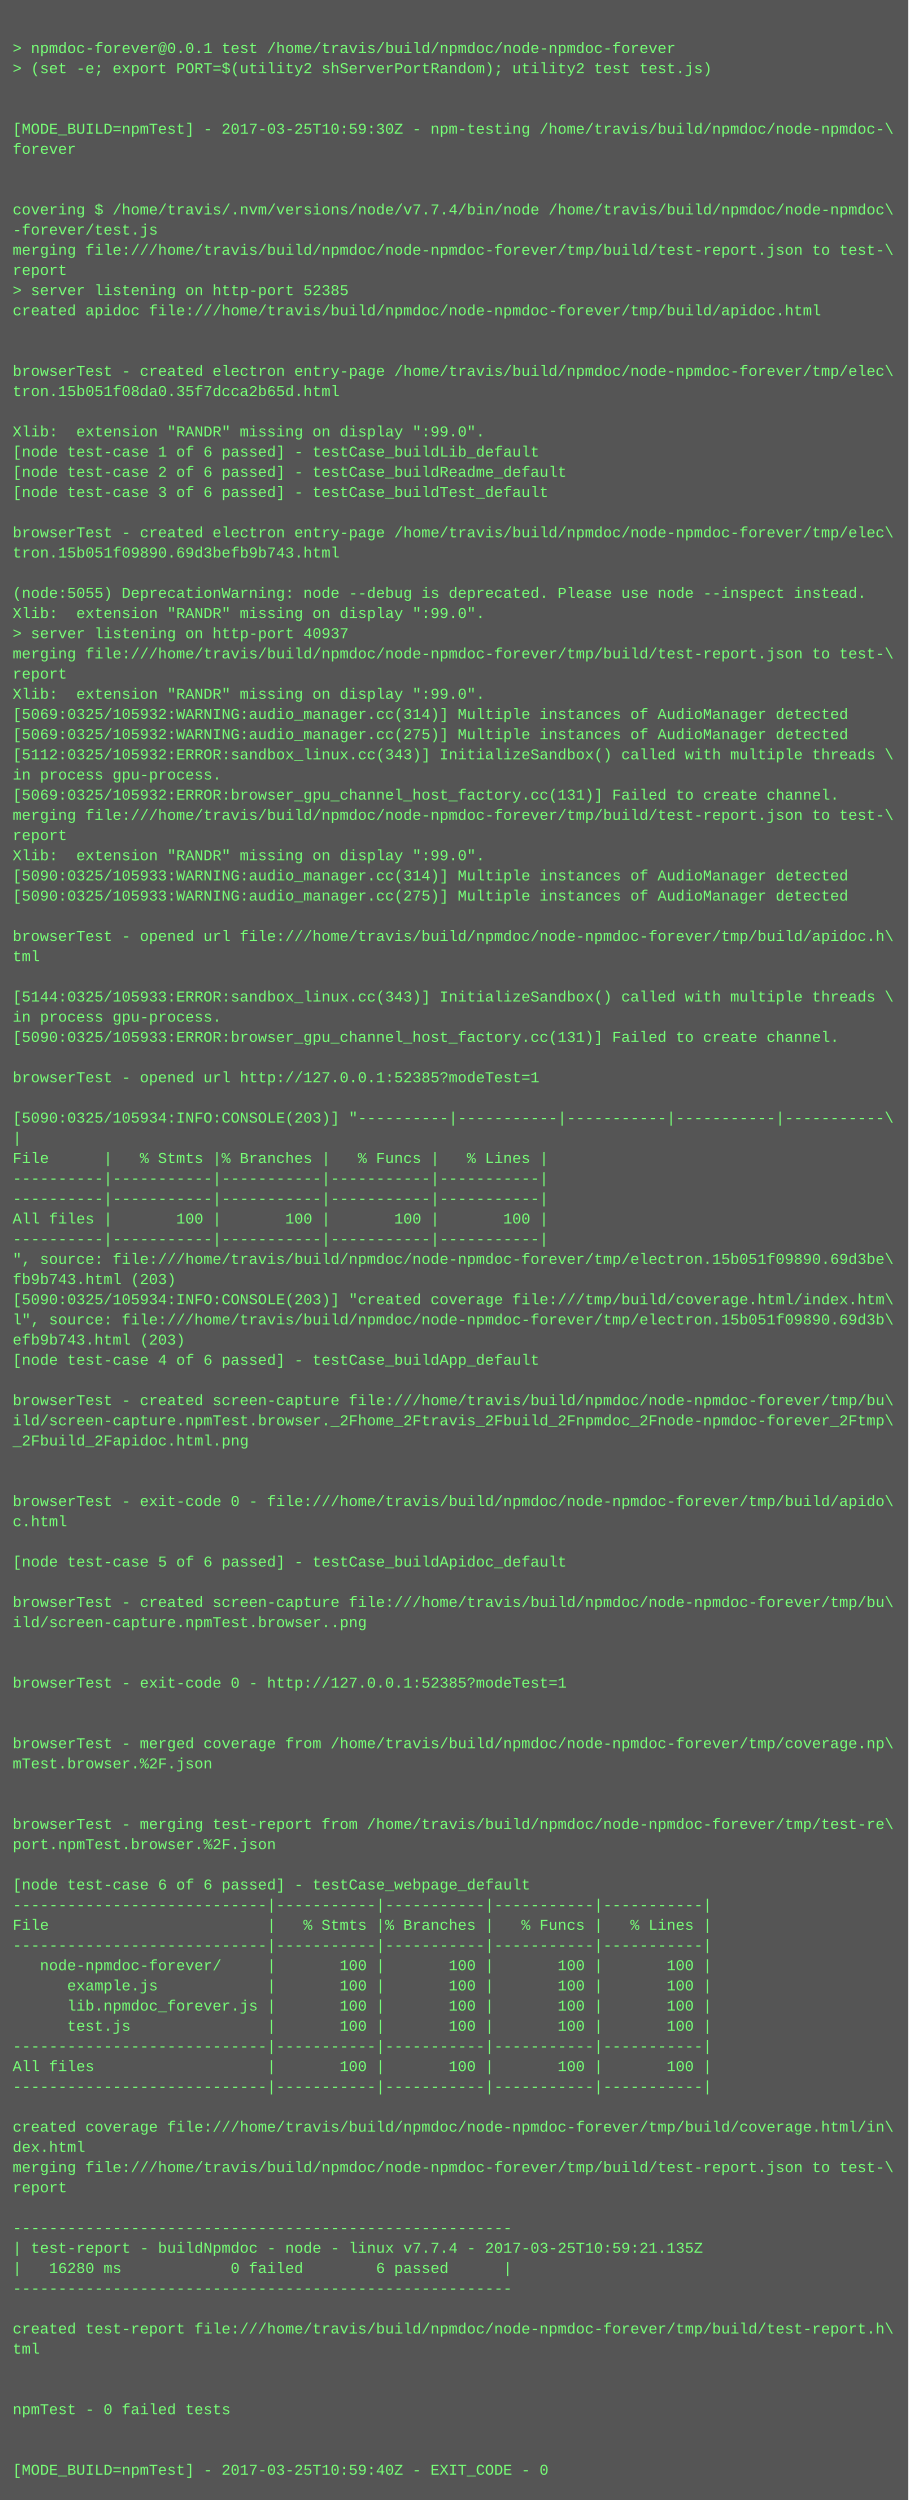
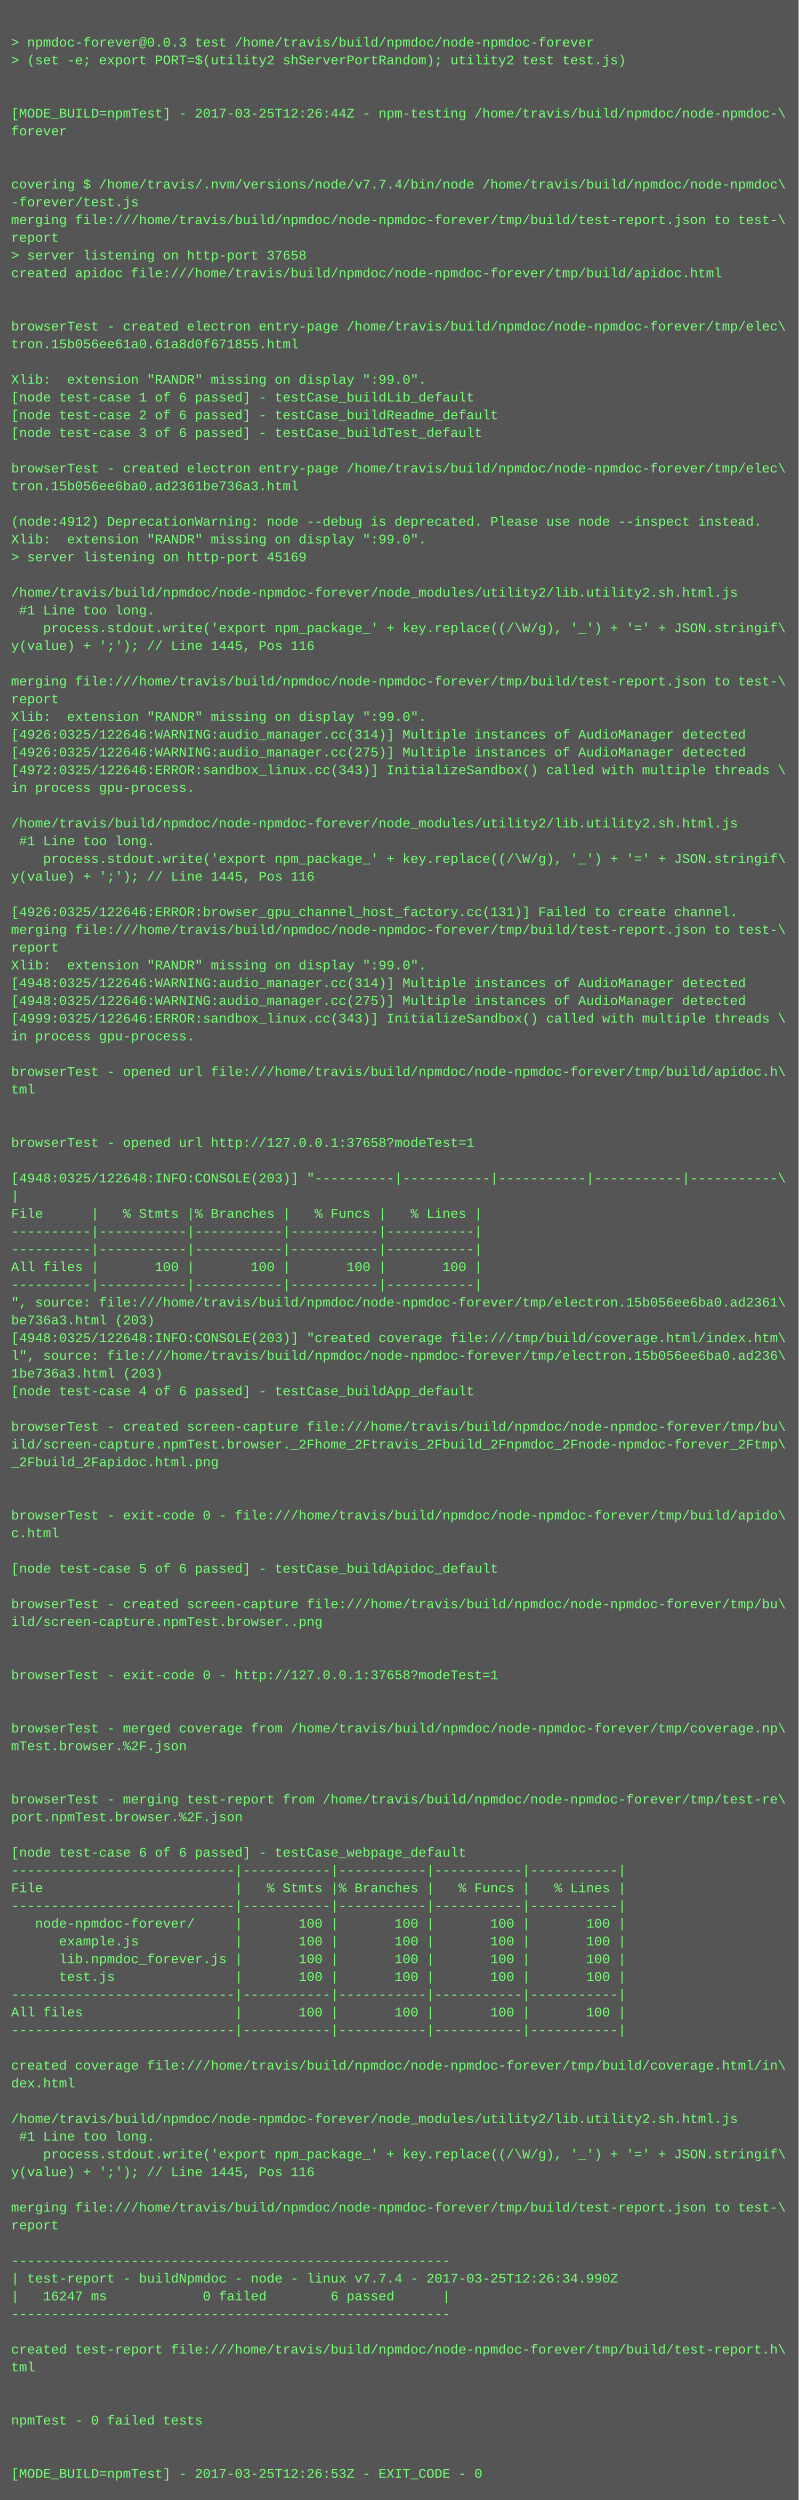
- <svg xmlns="http://www.w3.org/2000/svg" height="1982" width="720">
-   <rect height="1982" fill="#555" width="720" />
+ <svg xmlns="http://www.w3.org/2000/svg" height="2254" width="720">
+   <rect height="2254" fill="#555" width="720" />
  <text fill="#7f7" font-family="Courier New" font-size="12" xml:space="preserve">
    <tspan x="10" y="26" />
-     <tspan x="10" y="42">&gt; npmdoc-forever@0.0.1 test /home/travis/build/npmdoc/node-npmdoc-forever</tspan>
+     <tspan x="10" y="42">&gt; npmdoc-forever@0.0.3 test /home/travis/build/npmdoc/node-npmdoc-forever</tspan>
    <tspan x="10" y="58">&gt; (set -e; export PORT=$(utility2 shServerPortRandom); utility2 test test.js)</tspan>
    <tspan x="10" y="74" />
    <tspan x="10" y="90" />
-     <tspan x="10" y="106">[MODE_BUILD=npmTest] - 2017-03-25T10:59:30Z - npm-testing /home/travis/build/npmdoc/node-npmdoc-\</tspan>
+     <tspan x="10" y="106">[MODE_BUILD=npmTest] - 2017-03-25T12:26:44Z - npm-testing /home/travis/build/npmdoc/node-npmdoc-\</tspan>
    <tspan x="10" y="122">forever</tspan>
    <tspan x="10" y="138" />
    <tspan x="10" y="154" />
    <tspan x="10" y="170">covering $ /home/travis/.nvm/versions/node/v7.7.4/bin/node /home/travis/build/npmdoc/node-npmdoc\</tspan>
    <tspan x="10" y="186">-forever/test.js</tspan>
    <tspan x="10" y="202">merging file:///home/travis/build/npmdoc/node-npmdoc-forever/tmp/build/test-report.json to test-\</tspan>
    <tspan x="10" y="218">report</tspan>
-     <tspan x="10" y="234">&gt; server listening on http-port 52385</tspan>
+     <tspan x="10" y="234">&gt; server listening on http-port 37658</tspan>
    <tspan x="10" y="250">created apidoc file:///home/travis/build/npmdoc/node-npmdoc-forever/tmp/build/apidoc.html</tspan>
    <tspan x="10" y="266" />
    <tspan x="10" y="282" />
    <tspan x="10" y="298">browserTest - created electron entry-page /home/travis/build/npmdoc/node-npmdoc-forever/tmp/elec\</tspan>
-     <tspan x="10" y="314">tron.15b051f08da0.35f7dcca2b65d.html</tspan>
+     <tspan x="10" y="314">tron.15b056ee61a0.61a8d0f671855.html</tspan>
    <tspan x="10" y="330" />
    <tspan x="10" y="346">Xlib:  extension "RANDR" missing on display ":99.0".</tspan>
    <tspan x="10" y="362">[node test-case 1 of 6 passed] - testCase_buildLib_default</tspan>
    <tspan x="10" y="378">[node test-case 2 of 6 passed] - testCase_buildReadme_default</tspan>
    <tspan x="10" y="394">[node test-case 3 of 6 passed] - testCase_buildTest_default</tspan>
    <tspan x="10" y="410" />
    <tspan x="10" y="426">browserTest - created electron entry-page /home/travis/build/npmdoc/node-npmdoc-forever/tmp/elec\</tspan>
-     <tspan x="10" y="442">tron.15b051f09890.69d3befb9b743.html</tspan>
+     <tspan x="10" y="442">tron.15b056ee6ba0.ad2361be736a3.html</tspan>
    <tspan x="10" y="458" />
-     <tspan x="10" y="474">(node:5055) DeprecationWarning: node --debug is deprecated. Please use node --inspect instead.</tspan>
+     <tspan x="10" y="474">(node:4912) DeprecationWarning: node --debug is deprecated. Please use node --inspect instead.</tspan>
    <tspan x="10" y="490">Xlib:  extension "RANDR" missing on display ":99.0".</tspan>
-     <tspan x="10" y="506">&gt; server listening on http-port 40937</tspan>
-     <tspan x="10" y="522">merging file:///home/travis/build/npmdoc/node-npmdoc-forever/tmp/build/test-report.json to test-\</tspan>
-     <tspan x="10" y="538">report</tspan>
-     <tspan x="10" y="554">Xlib:  extension "RANDR" missing on display ":99.0".</tspan>
-     <tspan x="10" y="570">[5069:0325/105932:WARNING:audio_manager.cc(314)] Multiple instances of AudioManager detected</tspan>
-     <tspan x="10" y="586">[5069:0325/105932:WARNING:audio_manager.cc(275)] Multiple instances of AudioManager detected</tspan>
-     <tspan x="10" y="602">[5112:0325/105932:ERROR:sandbox_linux.cc(343)] InitializeSandbox() called with multiple threads \</tspan>
-     <tspan x="10" y="618">in process gpu-process. </tspan>
-     <tspan x="10" y="634">[5069:0325/105932:ERROR:browser_gpu_channel_host_factory.cc(131)] Failed to create channel.</tspan>
-     <tspan x="10" y="650">merging file:///home/travis/build/npmdoc/node-npmdoc-forever/tmp/build/test-report.json to test-\</tspan>
-     <tspan x="10" y="666">report</tspan>
-     <tspan x="10" y="682">Xlib:  extension "RANDR" missing on display ":99.0".</tspan>
-     <tspan x="10" y="698">[5090:0325/105933:WARNING:audio_manager.cc(314)] Multiple instances of AudioManager detected</tspan>
-     <tspan x="10" y="714">[5090:0325/105933:WARNING:audio_manager.cc(275)] Multiple instances of AudioManager detected</tspan>
+     <tspan x="10" y="506">&gt; server listening on http-port 45169</tspan>
+     <tspan x="10" y="522" />
+     <tspan x="10" y="538">/home/travis/build/npmdoc/node-npmdoc-forever/node_modules/utility2/lib.utility2.sh.html.js</tspan>
+     <tspan x="10" y="554"> #1 Line too long.</tspan>
+     <tspan x="10" y="570">    process.stdout.write('export npm_package_' + key.replace((/\W/g), '_') + '=' + JSON.stringif\</tspan>
+     <tspan x="10" y="586">y(value) + ';'); // Line 1445, Pos 116</tspan>
+     <tspan x="10" y="602" />
+     <tspan x="10" y="618">merging file:///home/travis/build/npmdoc/node-npmdoc-forever/tmp/build/test-report.json to test-\</tspan>
+     <tspan x="10" y="634">report</tspan>
+     <tspan x="10" y="650">Xlib:  extension "RANDR" missing on display ":99.0".</tspan>
+     <tspan x="10" y="666">[4926:0325/122646:WARNING:audio_manager.cc(314)] Multiple instances of AudioManager detected</tspan>
+     <tspan x="10" y="682">[4926:0325/122646:WARNING:audio_manager.cc(275)] Multiple instances of AudioManager detected</tspan>
+     <tspan x="10" y="698">[4972:0325/122646:ERROR:sandbox_linux.cc(343)] InitializeSandbox() called with multiple threads \</tspan>
+     <tspan x="10" y="714">in process gpu-process. </tspan>
    <tspan x="10" y="730" />
-     <tspan x="10" y="746">browserTest - opened url file:///home/travis/build/npmdoc/node-npmdoc-forever/tmp/build/apidoc.h\</tspan>
-     <tspan x="10" y="762">tml</tspan>
-     <tspan x="10" y="778" />
-     <tspan x="10" y="794">[5144:0325/105933:ERROR:sandbox_linux.cc(343)] InitializeSandbox() called with multiple threads \</tspan>
-     <tspan x="10" y="810">in process gpu-process. </tspan>
-     <tspan x="10" y="826">[5090:0325/105933:ERROR:browser_gpu_channel_host_factory.cc(131)] Failed to create channel.</tspan>
-     <tspan x="10" y="842" />
-     <tspan x="10" y="858">browserTest - opened url http://127.0.0.1:52385?modeTest=1</tspan>
-     <tspan x="10" y="874" />
-     <tspan x="10" y="890">[5090:0325/105934:INFO:CONSOLE(203)] "----------|-----------|-----------|-----------|-----------\</tspan>
-     <tspan x="10" y="906">|</tspan>
-     <tspan x="10" y="922">File      |   % Stmts |% Branches |   % Funcs |   % Lines |</tspan>
-     <tspan x="10" y="938">----------|-----------|-----------|-----------|-----------|</tspan>
-     <tspan x="10" y="954">----------|-----------|-----------|-----------|-----------|</tspan>
-     <tspan x="10" y="970">All files |       100 |       100 |       100 |       100 |</tspan>
-     <tspan x="10" y="986">----------|-----------|-----------|-----------|-----------|</tspan>
-     <tspan x="10" y="1002">", source: file:///home/travis/build/npmdoc/node-npmdoc-forever/tmp/electron.15b051f09890.69d3be\</tspan>
-     <tspan x="10" y="1018">fb9b743.html (203)</tspan>
-     <tspan x="10" y="1034">[5090:0325/105934:INFO:CONSOLE(203)] "created coverage file:///tmp/build/coverage.html/index.htm\</tspan>
-     <tspan x="10" y="1050">l", source: file:///home/travis/build/npmdoc/node-npmdoc-forever/tmp/electron.15b051f09890.69d3b\</tspan>
-     <tspan x="10" y="1066">efb9b743.html (203)</tspan>
-     <tspan x="10" y="1082">[node test-case 4 of 6 passed] - testCase_buildApp_default</tspan>
-     <tspan x="10" y="1098" />
-     <tspan x="10" y="1114">browserTest - created screen-capture file:///home/travis/build/npmdoc/node-npmdoc-forever/tmp/bu\</tspan>
-     <tspan x="10" y="1130">ild/screen-capture.npmTest.browser._2Fhome_2Ftravis_2Fbuild_2Fnpmdoc_2Fnode-npmdoc-forever_2Ftmp\</tspan>
-     <tspan x="10" y="1146">_2Fbuild_2Fapidoc.html.png</tspan>
-     <tspan x="10" y="1162" />
-     <tspan x="10" y="1178" />
-     <tspan x="10" y="1194">browserTest - exit-code 0 - file:///home/travis/build/npmdoc/node-npmdoc-forever/tmp/build/apido\</tspan>
-     <tspan x="10" y="1210">c.html</tspan>
-     <tspan x="10" y="1226" />
-     <tspan x="10" y="1242">[node test-case 5 of 6 passed] - testCase_buildApidoc_default</tspan>
-     <tspan x="10" y="1258" />
-     <tspan x="10" y="1274">browserTest - created screen-capture file:///home/travis/build/npmdoc/node-npmdoc-forever/tmp/bu\</tspan>
-     <tspan x="10" y="1290">ild/screen-capture.npmTest.browser..png</tspan>
-     <tspan x="10" y="1306" />
-     <tspan x="10" y="1322" />
-     <tspan x="10" y="1338">browserTest - exit-code 0 - http://127.0.0.1:52385?modeTest=1</tspan>
+     <tspan x="10" y="746">/home/travis/build/npmdoc/node-npmdoc-forever/node_modules/utility2/lib.utility2.sh.html.js</tspan>
+     <tspan x="10" y="762"> #1 Line too long.</tspan>
+     <tspan x="10" y="778">    process.stdout.write('export npm_package_' + key.replace((/\W/g), '_') + '=' + JSON.stringif\</tspan>
+     <tspan x="10" y="794">y(value) + ';'); // Line 1445, Pos 116</tspan>
+     <tspan x="10" y="810" />
+     <tspan x="10" y="826">[4926:0325/122646:ERROR:browser_gpu_channel_host_factory.cc(131)] Failed to create channel.</tspan>
+     <tspan x="10" y="842">merging file:///home/travis/build/npmdoc/node-npmdoc-forever/tmp/build/test-report.json to test-\</tspan>
+     <tspan x="10" y="858">report</tspan>
+     <tspan x="10" y="874">Xlib:  extension "RANDR" missing on display ":99.0".</tspan>
+     <tspan x="10" y="890">[4948:0325/122646:WARNING:audio_manager.cc(314)] Multiple instances of AudioManager detected</tspan>
+     <tspan x="10" y="906">[4948:0325/122646:WARNING:audio_manager.cc(275)] Multiple instances of AudioManager detected</tspan>
+     <tspan x="10" y="922">[4999:0325/122646:ERROR:sandbox_linux.cc(343)] InitializeSandbox() called with multiple threads \</tspan>
+     <tspan x="10" y="938">in process gpu-process. </tspan>
+     <tspan x="10" y="954" />
+     <tspan x="10" y="970">browserTest - opened url file:///home/travis/build/npmdoc/node-npmdoc-forever/tmp/build/apidoc.h\</tspan>
+     <tspan x="10" y="986">tml</tspan>
+     <tspan x="10" y="1002" />
+     <tspan x="10" y="1018" />
+     <tspan x="10" y="1034">browserTest - opened url http://127.0.0.1:37658?modeTest=1</tspan>
+     <tspan x="10" y="1050" />
+     <tspan x="10" y="1066">[4948:0325/122648:INFO:CONSOLE(203)] "----------|-----------|-----------|-----------|-----------\</tspan>
+     <tspan x="10" y="1082">|</tspan>
+     <tspan x="10" y="1098">File      |   % Stmts |% Branches |   % Funcs |   % Lines |</tspan>
+     <tspan x="10" y="1114">----------|-----------|-----------|-----------|-----------|</tspan>
+     <tspan x="10" y="1130">----------|-----------|-----------|-----------|-----------|</tspan>
+     <tspan x="10" y="1146">All files |       100 |       100 |       100 |       100 |</tspan>
+     <tspan x="10" y="1162">----------|-----------|-----------|-----------|-----------|</tspan>
+     <tspan x="10" y="1178">", source: file:///home/travis/build/npmdoc/node-npmdoc-forever/tmp/electron.15b056ee6ba0.ad2361\</tspan>
+     <tspan x="10" y="1194">be736a3.html (203)</tspan>
+     <tspan x="10" y="1210">[4948:0325/122648:INFO:CONSOLE(203)] "created coverage file:///tmp/build/coverage.html/index.htm\</tspan>
+     <tspan x="10" y="1226">l", source: file:///home/travis/build/npmdoc/node-npmdoc-forever/tmp/electron.15b056ee6ba0.ad236\</tspan>
+     <tspan x="10" y="1242">1be736a3.html (203)</tspan>
+     <tspan x="10" y="1258">[node test-case 4 of 6 passed] - testCase_buildApp_default</tspan>
+     <tspan x="10" y="1274" />
+     <tspan x="10" y="1290">browserTest - created screen-capture file:///home/travis/build/npmdoc/node-npmdoc-forever/tmp/bu\</tspan>
+     <tspan x="10" y="1306">ild/screen-capture.npmTest.browser._2Fhome_2Ftravis_2Fbuild_2Fnpmdoc_2Fnode-npmdoc-forever_2Ftmp\</tspan>
+     <tspan x="10" y="1322">_2Fbuild_2Fapidoc.html.png</tspan>
+     <tspan x="10" y="1338" />
    <tspan x="10" y="1354" />
-     <tspan x="10" y="1370" />
-     <tspan x="10" y="1386">browserTest - merged coverage from /home/travis/build/npmdoc/node-npmdoc-forever/tmp/coverage.np\</tspan>
-     <tspan x="10" y="1402">mTest.browser.%2F.json</tspan>
-     <tspan x="10" y="1418" />
+     <tspan x="10" y="1370">browserTest - exit-code 0 - file:///home/travis/build/npmdoc/node-npmdoc-forever/tmp/build/apido\</tspan>
+     <tspan x="10" y="1386">c.html</tspan>
+     <tspan x="10" y="1402" />
+     <tspan x="10" y="1418">[node test-case 5 of 6 passed] - testCase_buildApidoc_default</tspan>
    <tspan x="10" y="1434" />
-     <tspan x="10" y="1450">browserTest - merging test-report from /home/travis/build/npmdoc/node-npmdoc-forever/tmp/test-re\</tspan>
-     <tspan x="10" y="1466">port.npmTest.browser.%2F.json</tspan>
+     <tspan x="10" y="1450">browserTest - created screen-capture file:///home/travis/build/npmdoc/node-npmdoc-forever/tmp/bu\</tspan>
+     <tspan x="10" y="1466">ild/screen-capture.npmTest.browser..png</tspan>
    <tspan x="10" y="1482" />
-     <tspan x="10" y="1498">[node test-case 6 of 6 passed] - testCase_webpage_default</tspan>
-     <tspan x="10" y="1514">----------------------------|-----------|-----------|-----------|-----------|</tspan>
-     <tspan x="10" y="1530">File                        |   % Stmts |% Branches |   % Funcs |   % Lines |</tspan>
-     <tspan x="10" y="1546">----------------------------|-----------|-----------|-----------|-----------|</tspan>
-     <tspan x="10" y="1562">   node-npmdoc-forever/     |       100 |       100 |       100 |       100 |</tspan>
-     <tspan x="10" y="1578">      example.js            |       100 |       100 |       100 |       100 |</tspan>
-     <tspan x="10" y="1594">      lib.npmdoc_forever.js |       100 |       100 |       100 |       100 |</tspan>
-     <tspan x="10" y="1610">      test.js               |       100 |       100 |       100 |       100 |</tspan>
-     <tspan x="10" y="1626">----------------------------|-----------|-----------|-----------|-----------|</tspan>
-     <tspan x="10" y="1642">All files                   |       100 |       100 |       100 |       100 |</tspan>
-     <tspan x="10" y="1658">----------------------------|-----------|-----------|-----------|-----------|</tspan>
-     <tspan x="10" y="1674" />
-     <tspan x="10" y="1690">created coverage file:///home/travis/build/npmdoc/node-npmdoc-forever/tmp/build/coverage.html/in\</tspan>
-     <tspan x="10" y="1706">dex.html</tspan>
-     <tspan x="10" y="1722">merging file:///home/travis/build/npmdoc/node-npmdoc-forever/tmp/build/test-report.json to test-\</tspan>
-     <tspan x="10" y="1738">report</tspan>
-     <tspan x="10" y="1754" />
-     <tspan x="10" y="1770">-------------------------------------------------------</tspan>
-     <tspan x="10" y="1786">| test-report - buildNpmdoc - node - linux v7.7.4 - 2017-03-25T10:59:21.135Z</tspan>
-     <tspan x="10" y="1802">|   16280 ms            0 failed        6 passed      |</tspan>
-     <tspan x="10" y="1818">-------------------------------------------------------</tspan>
-     <tspan x="10" y="1834" />
-     <tspan x="10" y="1850">created test-report file:///home/travis/build/npmdoc/node-npmdoc-forever/tmp/build/test-report.h\</tspan>
-     <tspan x="10" y="1866">tml</tspan>
-     <tspan x="10" y="1882" />
+     <tspan x="10" y="1498" />
+     <tspan x="10" y="1514">browserTest - exit-code 0 - http://127.0.0.1:37658?modeTest=1</tspan>
+     <tspan x="10" y="1530" />
+     <tspan x="10" y="1546" />
+     <tspan x="10" y="1562">browserTest - merged coverage from /home/travis/build/npmdoc/node-npmdoc-forever/tmp/coverage.np\</tspan>
+     <tspan x="10" y="1578">mTest.browser.%2F.json</tspan>
+     <tspan x="10" y="1594" />
+     <tspan x="10" y="1610" />
+     <tspan x="10" y="1626">browserTest - merging test-report from /home/travis/build/npmdoc/node-npmdoc-forever/tmp/test-re\</tspan>
+     <tspan x="10" y="1642">port.npmTest.browser.%2F.json</tspan>
+     <tspan x="10" y="1658" />
+     <tspan x="10" y="1674">[node test-case 6 of 6 passed] - testCase_webpage_default</tspan>
+     <tspan x="10" y="1690">----------------------------|-----------|-----------|-----------|-----------|</tspan>
+     <tspan x="10" y="1706">File                        |   % Stmts |% Branches |   % Funcs |   % Lines |</tspan>
+     <tspan x="10" y="1722">----------------------------|-----------|-----------|-----------|-----------|</tspan>
+     <tspan x="10" y="1738">   node-npmdoc-forever/     |       100 |       100 |       100 |       100 |</tspan>
+     <tspan x="10" y="1754">      example.js            |       100 |       100 |       100 |       100 |</tspan>
+     <tspan x="10" y="1770">      lib.npmdoc_forever.js |       100 |       100 |       100 |       100 |</tspan>
+     <tspan x="10" y="1786">      test.js               |       100 |       100 |       100 |       100 |</tspan>
+     <tspan x="10" y="1802">----------------------------|-----------|-----------|-----------|-----------|</tspan>
+     <tspan x="10" y="1818">All files                   |       100 |       100 |       100 |       100 |</tspan>
+     <tspan x="10" y="1834">----------------------------|-----------|-----------|-----------|-----------|</tspan>
+     <tspan x="10" y="1850" />
+     <tspan x="10" y="1866">created coverage file:///home/travis/build/npmdoc/node-npmdoc-forever/tmp/build/coverage.html/in\</tspan>
+     <tspan x="10" y="1882">dex.html</tspan>
    <tspan x="10" y="1898" />
-     <tspan x="10" y="1914">npmTest - 0 failed tests</tspan>
-     <tspan x="10" y="1930" />
-     <tspan x="10" y="1946" />
-     <tspan x="10" y="1962">[MODE_BUILD=npmTest] - 2017-03-25T10:59:40Z - EXIT_CODE - 0</tspan>
+     <tspan x="10" y="1914">/home/travis/build/npmdoc/node-npmdoc-forever/node_modules/utility2/lib.utility2.sh.html.js</tspan>
+     <tspan x="10" y="1930"> #1 Line too long.</tspan>
+     <tspan x="10" y="1946">    process.stdout.write('export npm_package_' + key.replace((/\W/g), '_') + '=' + JSON.stringif\</tspan>
+     <tspan x="10" y="1962">y(value) + ';'); // Line 1445, Pos 116</tspan>
+     <tspan x="10" y="1978" />
+     <tspan x="10" y="1994">merging file:///home/travis/build/npmdoc/node-npmdoc-forever/tmp/build/test-report.json to test-\</tspan>
+     <tspan x="10" y="2010">report</tspan>
+     <tspan x="10" y="2026" />
+     <tspan x="10" y="2042">-------------------------------------------------------</tspan>
+     <tspan x="10" y="2058">| test-report - buildNpmdoc - node - linux v7.7.4 - 2017-03-25T12:26:34.990Z</tspan>
+     <tspan x="10" y="2074">|   16247 ms            0 failed        6 passed      |</tspan>
+     <tspan x="10" y="2090">-------------------------------------------------------</tspan>
+     <tspan x="10" y="2106" />
+     <tspan x="10" y="2122">created test-report file:///home/travis/build/npmdoc/node-npmdoc-forever/tmp/build/test-report.h\</tspan>
+     <tspan x="10" y="2138">tml</tspan>
+     <tspan x="10" y="2154" />
+     <tspan x="10" y="2170" />
+     <tspan x="10" y="2186">npmTest - 0 failed tests</tspan>
+     <tspan x="10" y="2202" />
+     <tspan x="10" y="2218" />
+     <tspan x="10" y="2234">[MODE_BUILD=npmTest] - 2017-03-25T12:26:53Z - EXIT_CODE - 0</tspan>
  </text>
</svg>
